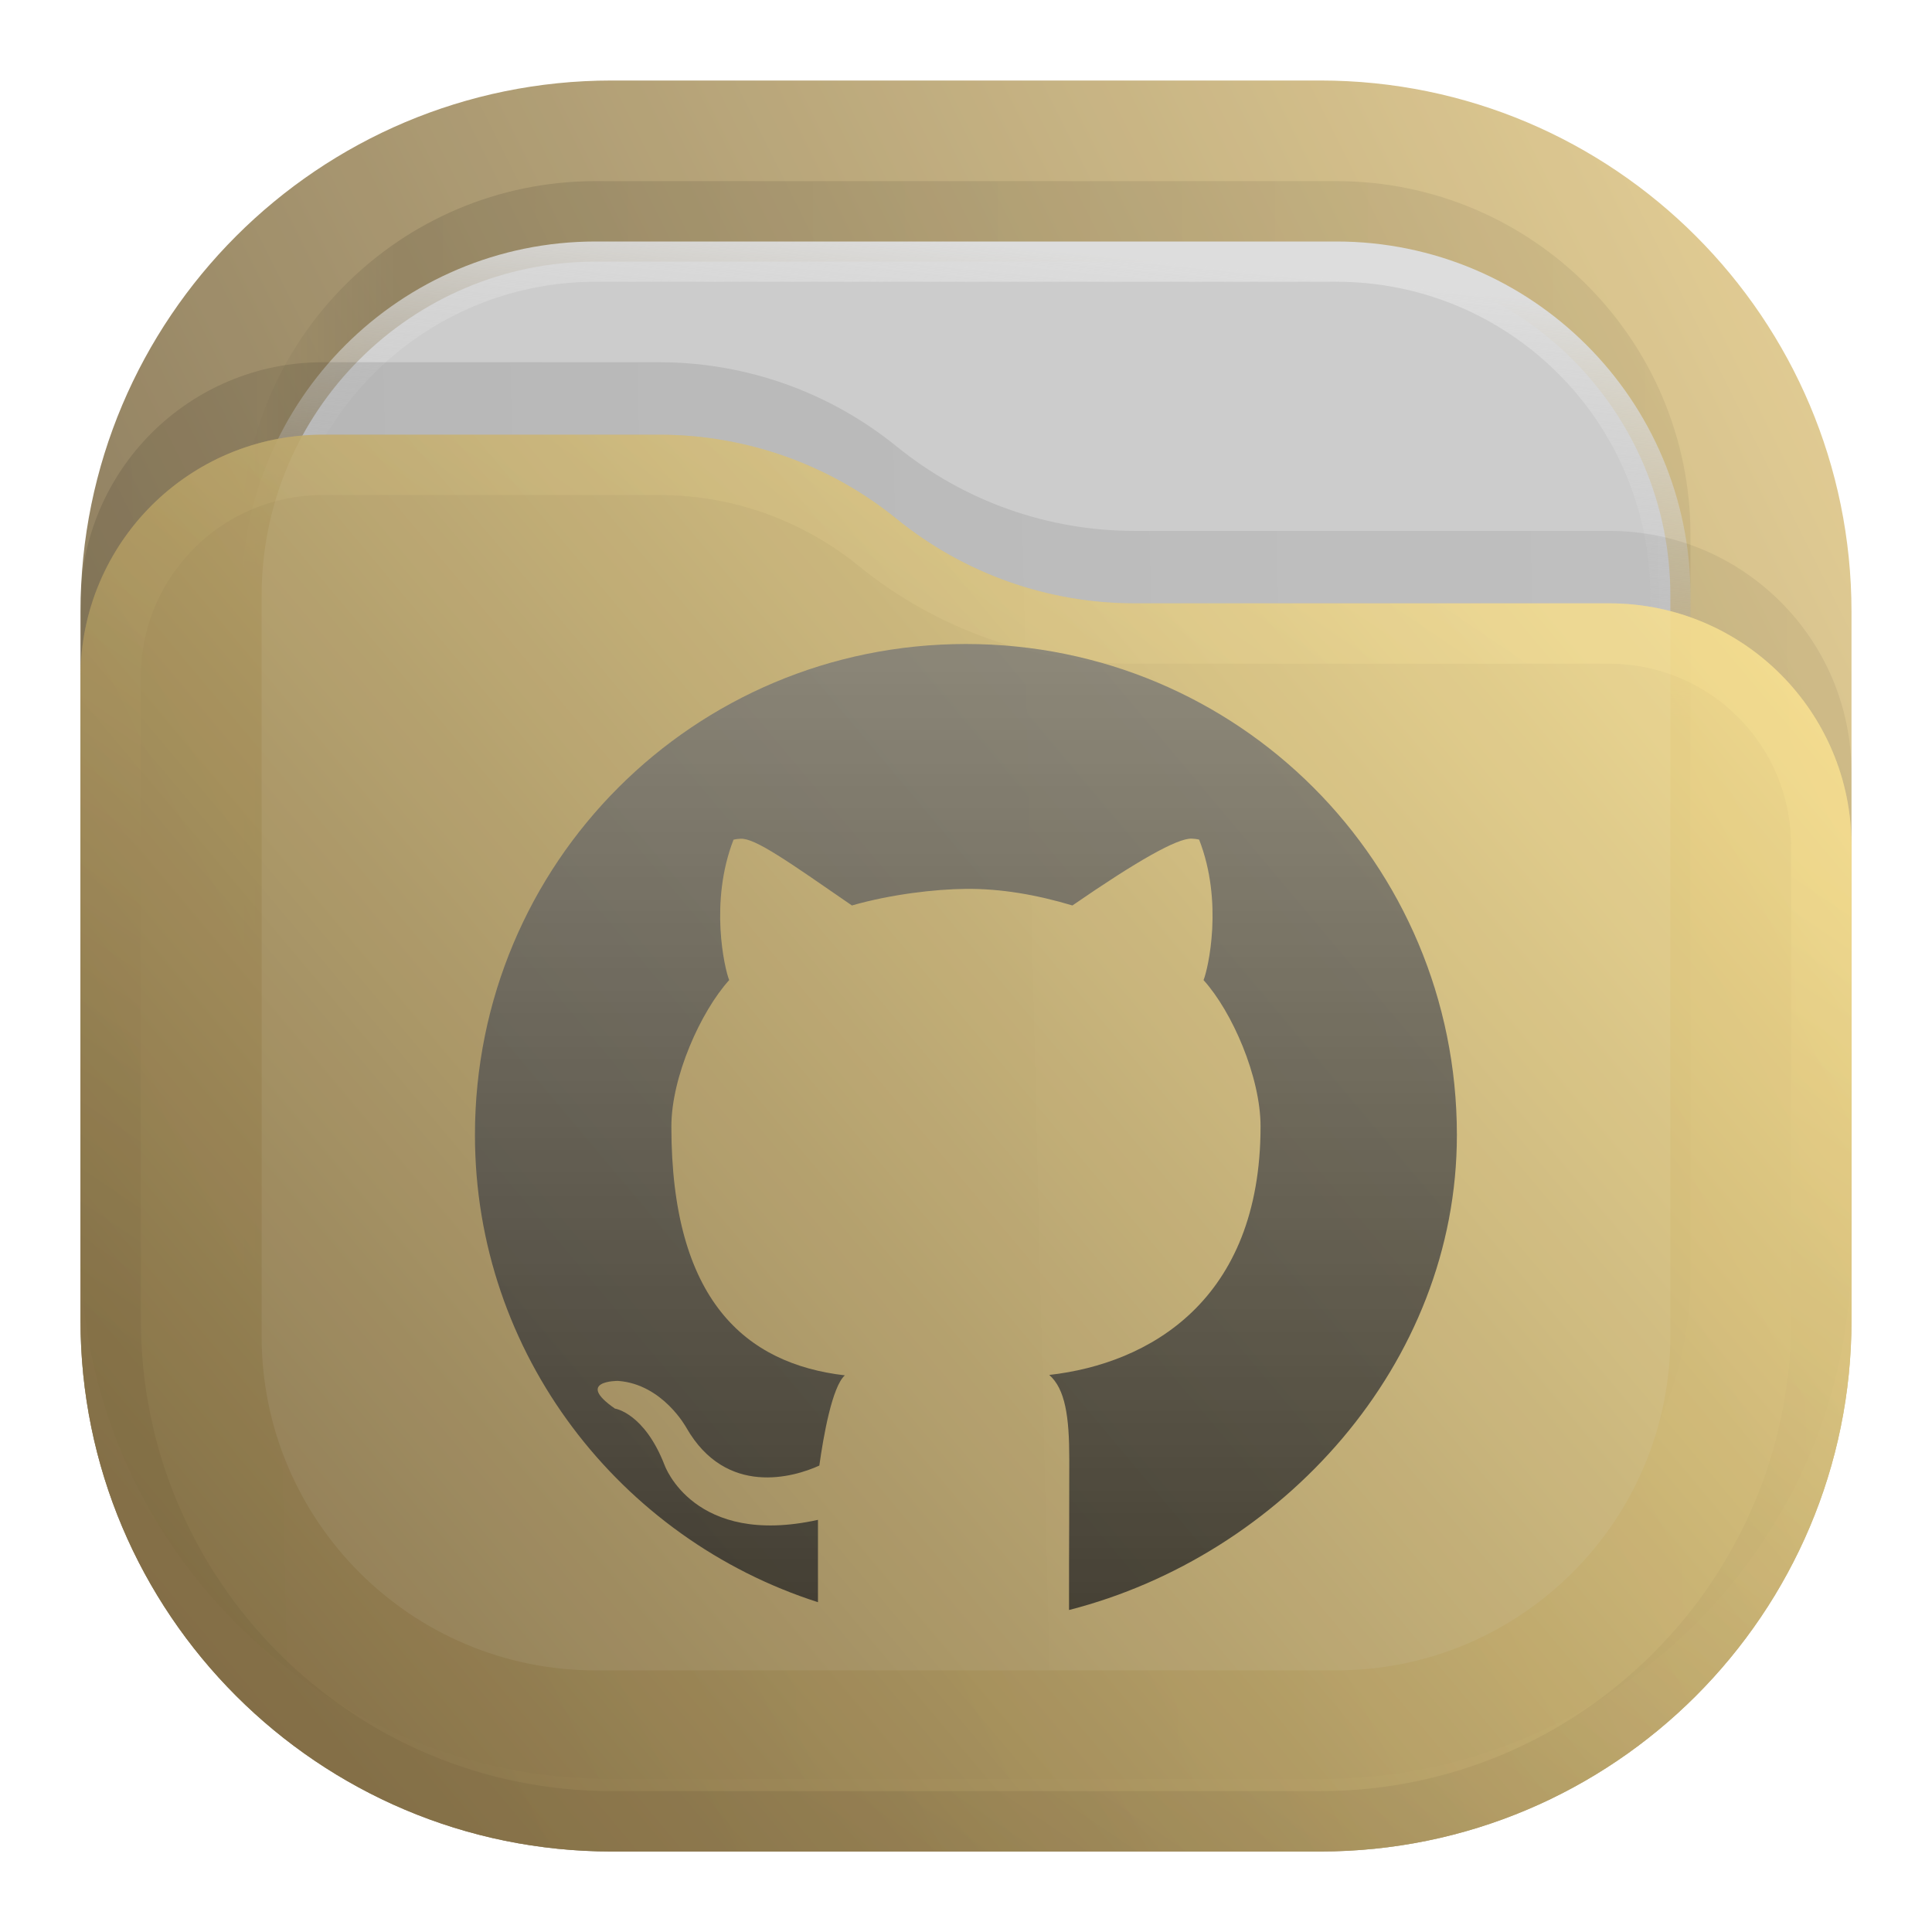
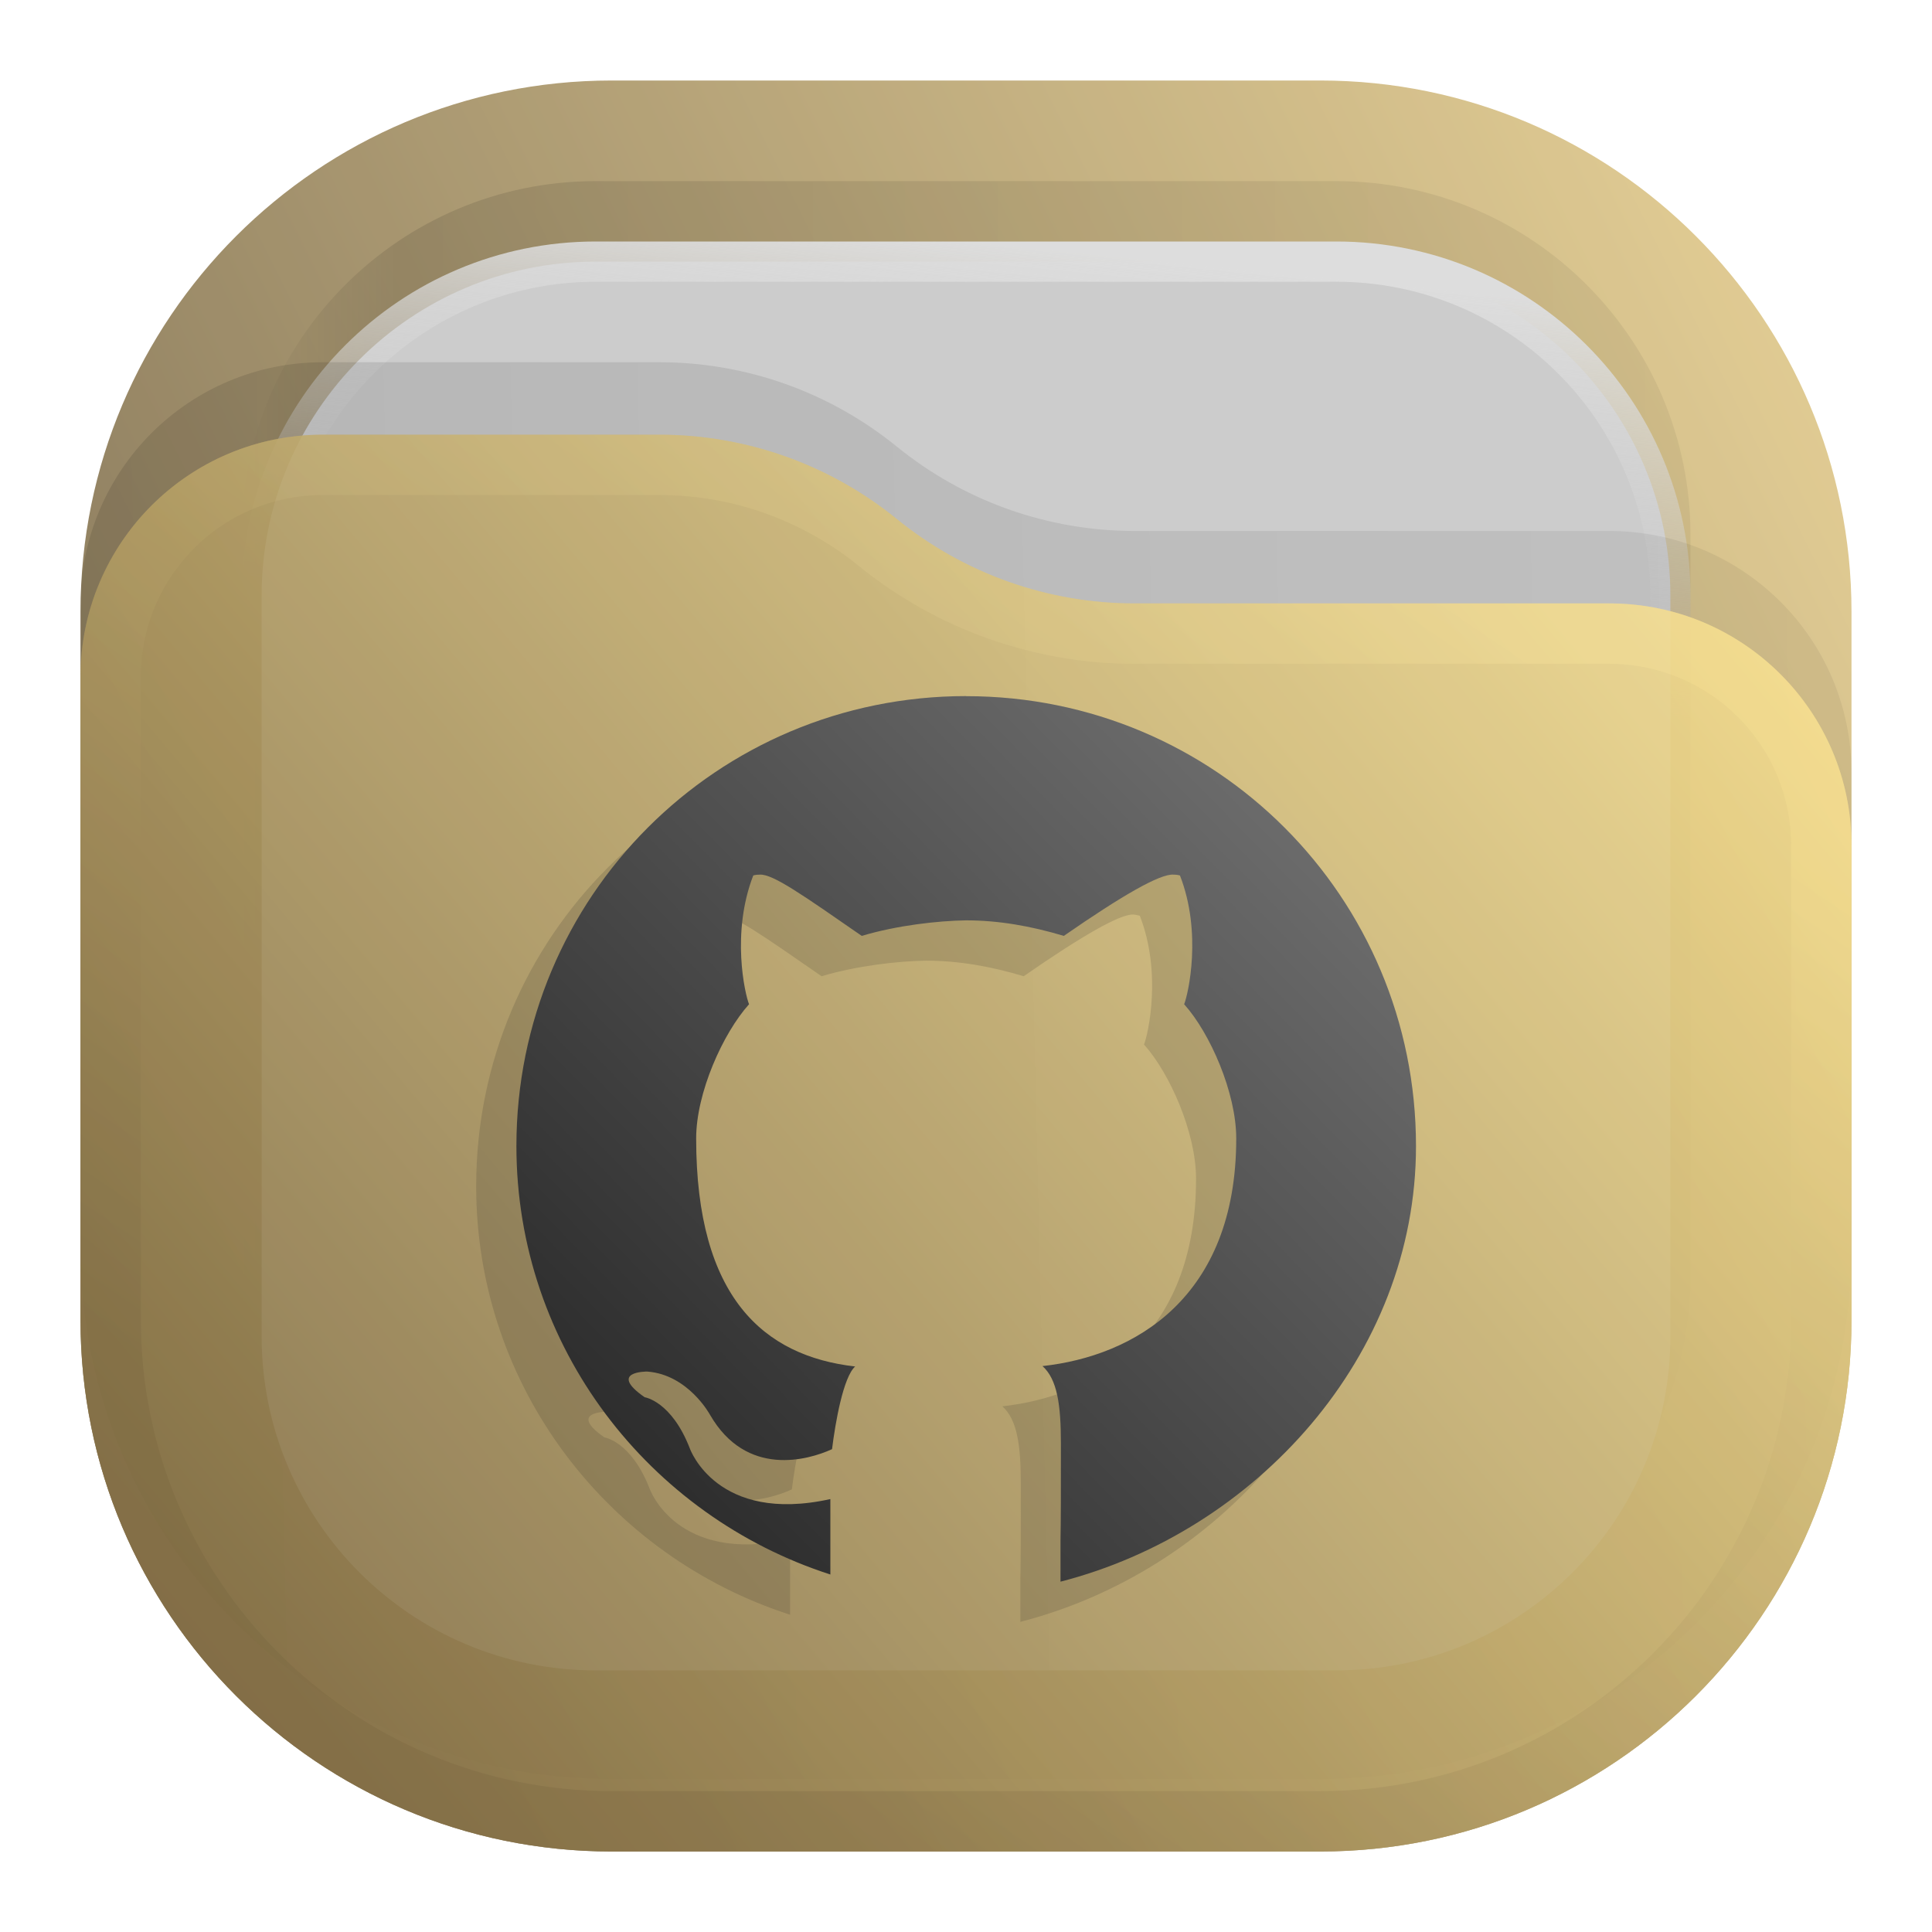
- <svg xmlns="http://www.w3.org/2000/svg" width="24" height="24" viewBox="0 0 24 24" fill="none">
-   <rect opacity="0.812" x="1" y="1" width="22" height="22" rx="6.6" fill="url(#paint0_linear_211_230)" />
-   <rect opacity="0.125" x="3" y="2.25" width="18" height="18" rx="4.4" fill="url(#paint1_linear_211_230)" fill-opacity="0.875" />
-   <rect x="3.25" y="3.25" width="17.5" height="17.5" rx="4.15" fill="#CCCCCC" stroke="url(#paint2_linear_211_230)" stroke-width="0.5" />
-   <path opacity="0.125" d="M1 7.508C1 5.847 2.347 4.5 4.008 4.5H8.19C9.265 4.5 10.307 4.87 11.141 5.548V5.548C11.975 6.225 13.016 6.595 14.091 6.595H19.992C21.653 6.595 23 7.942 23 9.603V15.5C23 19.145 20.045 22.1 16.4 22.1H7.6C3.955 22.1 1 19.145 1 15.5V7.508Z" fill="url(#paint3_linear_211_230)" fill-opacity="0.875" />
-   <g opacity="0.875">
-     <path d="M1 8.408C1 6.747 2.347 5.4 4.008 5.4H8.19C9.265 5.4 10.307 5.77 11.141 6.448V6.448C11.975 7.125 13.016 7.495 14.091 7.495H19.992C21.653 7.495 23 8.842 23 10.503V16.4C23 20.045 20.045 23 16.4 23H7.6C3.955 23 1 20.045 1 16.4V8.408Z" fill="url(#paint4_linear_211_230)" />
-     <path d="M22.625 10.503V16.4C22.625 19.838 19.838 22.625 16.4 22.625H7.6C4.162 22.625 1.375 19.838 1.375 16.4V8.408C1.375 6.954 2.554 5.775 4.008 5.775H8.19C9.179 5.775 10.137 6.115 10.904 6.739C11.805 7.471 12.93 7.87 14.091 7.87H19.992C21.446 7.87 22.625 9.049 22.625 10.503Z" stroke="url(#paint5_linear_211_230)" stroke-opacity="0.375" stroke-width="0.75" stroke-linejoin="round" />
+ <svg xmlns="http://www.w3.org/2000/svg" width="24" height="24" viewBox="0 0 24 24" fill="none" version="1.1" id="svg20" xml:space="preserve">
+   <rect opacity="0.812" x="1" y="1" width="22" height="22" rx="6.6" fill="url(#paint0_linear_211_230)" id="rect1" style="fill:url(#paint0_linear_211_230)" />
+   <rect opacity="0.125" x="3" y="2.25" width="18" height="18" rx="4.4" fill="url(#paint1_linear_211_230)" fill-opacity="0.875" id="rect2" style="fill:url(#paint1_linear_211_230)" />
+   <rect x="3.25" y="3.25" width="17.5" height="17.5" rx="4.15" fill="#cccccc" stroke="url(#paint2_linear_211_230)" stroke-width="0.5" id="rect3" style="stroke:url(#paint2_linear_211_230)" />
+   <path opacity="0.125" d="M 1,7.508 C 1,5.847 2.347,4.5 4.008,4.5 h 4.183 c 1.075,0 2.116,0.37 2.95,1.048 v 0 c 0.834,0.678 1.876,1.048 2.95,1.048 h 5.901 C 21.653,6.595 23,7.942 23,9.603 V 15.5 c 0,3.645 -2.955,6.6 -6.6,6.6 H 7.6 C 3.955,22.1 1,19.145 1,15.5 Z" fill="url(#paint3_linear_211_230)" fill-opacity="0.875" id="path3" style="fill:url(#paint3_linear_211_230)" />
+   <g opacity="0.875" id="g5">
+     <path d="M 1,8.408 C 1,6.747 2.347,5.4 4.008,5.4 h 4.183 c 1.075,0 2.116,0.37 2.95,1.048 v 0 c 0.834,0.678 1.876,1.048 2.95,1.048 h 5.901 C 21.653,7.495 23,8.842 23,10.503 V 16.4 C 23,20.045 20.045,23 16.4,23 H 7.6 C 3.955,23 1,20.045 1,16.4 Z" fill="url(#paint4_linear_211_230)" id="path4" style="fill:url(#paint4_linear_211_230)" />
+     <path d="M 22.625,10.503 V 16.4 c 0,3.438 -2.787,6.225 -6.225,6.225 H 7.6 C 4.162,22.625 1.375,19.838 1.375,16.4 V 8.408 C 1.375,6.954 2.554,5.775 4.008,5.775 h 4.183 c 0.988,0 1.947,0.34 2.714,0.964 0.901,0.732 2.026,1.132 3.187,1.132 h 5.901 c 1.454,0 2.633,1.179 2.633,2.633 z" stroke="url(#paint5_linear_211_230)" stroke-opacity="0.375" stroke-width="0.75" stroke-linejoin="round" id="path5" style="stroke:url(#paint5_linear_211_230)" />
  </g>
-   <path opacity="0.75" d="M11.999 8C8.62 8 5.9 10.72 5.9 14.099C5.9 16.823 7.705 19.116 10.161 19.903V18.88C8.617 19.221 8.256 18.201 8.256 18.201C8.003 17.55 7.639 17.498 7.639 17.498C7.135 17.149 7.677 17.154 7.677 17.154C8.234 17.194 8.527 17.737 8.527 17.737C9.022 18.598 9.862 18.35 10.178 18.206C10.229 17.841 10.337 17.226 10.495 17.085C9.263 16.942 8.34 16.154 8.34 13.993C8.34 13.378 8.703 12.569 9.058 12.175C9.001 12.033 8.81 11.207 9.112 10.431C9.112 10.431 9.141 10.422 9.201 10.419C9.382 10.411 9.788 10.7 10.583 11.248C11.063 11.11 11.616 11.045 11.999 11.042C12.431 11.038 12.871 11.113 13.322 11.248C14.117 10.7 14.626 10.409 14.805 10.418C14.866 10.421 14.896 10.43 14.896 10.43C15.199 11.206 15.008 12.033 14.951 12.175C15.307 12.569 15.659 13.378 15.659 13.993C15.659 16.16 14.27 16.941 13.034 17.08C13.233 17.254 13.283 17.599 13.283 18.125C13.283 18.761 13.281 19.173 13.28 19.436V20C15.915 19.326 18.098 16.95 18.098 14.099C18.098 10.72 15.378 8 11.999 8Z" fill="url(#paint6_linear_211_230)" />
-   <defs>
+   <defs id="defs20">
    <linearGradient id="paint0_linear_211_230" x1="23" y1="1" x2="1" y2="12" gradientUnits="userSpaceOnUse">
-       <stop stop-color="#E3C880" />
-       <stop offset="1" stop-color="#6F5C38" />
+       <stop stop-color="#E3C880" id="stop6" />
+       <stop offset="1" stop-color="#6F5C38" id="stop7" />
    </linearGradient>
    <linearGradient id="paint1_linear_211_230" x1="21" y1="4" x2="3" y2="4" gradientUnits="userSpaceOnUse">
-       <stop stop-opacity="0.5" />
-       <stop offset="0.89" />
-       <stop offset="1" stop-opacity="0" />
+       <stop stop-opacity="0.5" id="stop8" />
+       <stop offset="0.89" id="stop9" />
+       <stop offset="1" stop-opacity="0" id="stop10" />
    </linearGradient>
    <linearGradient id="paint2_linear_211_230" x1="12" y1="3" x2="11.5" y2="8" gradientUnits="userSpaceOnUse">
-       <stop stop-color="#DDDDDD" />
-       <stop offset="1" stop-color="#CCCCCC" stop-opacity="0" />
+       <stop stop-color="#DDDDDD" id="stop11" />
+       <stop offset="1" stop-color="#CCCCCC" stop-opacity="0" id="stop12" />
    </linearGradient>
    <linearGradient id="paint3_linear_211_230" x1="23" y1="9" x2="1.012" y2="9.521" gradientUnits="userSpaceOnUse">
-       <stop stop-opacity="0.5" />
-       <stop offset="1" />
+       <stop stop-opacity="0.5" id="stop13" />
+       <stop offset="1" id="stop14" />
    </linearGradient>
-     <linearGradient id="paint4_linear_211_230" x1="23" y1="5.4" x2="1.429" y2="23.512" gradientUnits="userSpaceOnUse">
-       <stop stop-color="#FFE795" />
-       <stop offset="1" stop-color="#7A653E" />
+     <linearGradient id="paint4_linear_211_230" x1="23" y1="5.4" x2="1.429" y2="23.511" gradientUnits="userSpaceOnUse">
+       <stop stop-color="#FFE795" id="stop15" />
+       <stop offset="1" stop-color="#7A653E" id="stop16" />
    </linearGradient>
    <linearGradient id="paint5_linear_211_230" x1="15" y1="5.5" x2="5.5" y2="19.5" gradientUnits="userSpaceOnUse">
-       <stop stop-color="#FFE795" />
-       <stop offset="1" stop-color="#7A653E" />
+       <stop stop-color="#FFE795" id="stop17" />
+       <stop offset="1" stop-color="#7A653E" id="stop18" />
    </linearGradient>
-     <linearGradient id="paint6_linear_211_230" x1="11.999" y1="8" x2="11.999" y2="20" gradientUnits="userSpaceOnUse">
-       <stop stop-color="#777777" />
-       <stop offset="1" stop-color="#222222" />
+     <linearGradient id="paint6_linear_211_230" x1="18.036" y1="8.03" x2="5.933" y2="19.941" gradientUnits="userSpaceOnUse" gradientTransform="matrix(0.9166804,0,0,0.9166804,1.000637,1.31762)">
+       <stop stop-color="#777777" id="stop19" />
+       <stop offset="1" stop-color="#222222" id="stop20" />
    </linearGradient>
+     <linearGradient x1="23" y1="1" x2="1" y2="12" gradientUnits="userSpaceOnUse" gradientTransform="scale(0.75)" spreadMethod="pad" id="linearGradient2">
+       <stop style="stop-opacity:1;stop-color:#e3c880" offset="0" id="stop1" />
+       <stop style="stop-opacity:1;stop-color:#6f5c38" offset="1" id="stop2" />
+     </linearGradient>
+     <linearGradient x1="21" y1="4" x2="3" y2="4" gradientUnits="userSpaceOnUse" gradientTransform="scale(0.75)" spreadMethod="pad" id="linearGradient8">
+       <stop style="stop-opacity:0.438;stop-color:#000000" offset="0" id="stop6-9" />
+       <stop style="stop-opacity:0.875;stop-color:#000000" offset="0.89" id="stop7-6" />
+       <stop style="stop-opacity:0;stop-color:#000000" offset="1" id="stop8-0" />
+     </linearGradient>
+     <clipPath clipPathUnits="userSpaceOnUse" id="clipPath8">
+       <path d="M 0,0 H 19 V 19 H 0 Z" id="path8" />
+     </clipPath>
+     <mask maskUnits="userSpaceOnUse" x="0" y="0" width="1" height="1" id="mask10">
+       <path id="path11" d="M 0,0 H 18 V 18 H 0 Z" style="fill:url(#linearGradient12);fill-opacity:1;fill-rule:nonzero;stroke:none" transform="scale(1.333333)" clip-path="url(#clipPath12)" />
+     </mask>
+     <linearGradient x1="12" y1="3" x2="11.5" y2="8" gradientUnits="userSpaceOnUse" gradientTransform="matrix(0.75,0,0,-0.75,0,18)" spreadMethod="pad" id="linearGradient12">
+       <stop style="stop-opacity:1;stop-color:#ffffff" offset="0" id="stop11-2" />
+       <stop style="stop-opacity:0;stop-color:#ffffff" offset="1" id="stop12-7" />
+     </linearGradient>
+     <clipPath clipPathUnits="userSpaceOnUse" id="clipPath12">
+       <path d="M 1,1 H 17 V 17 H 1 Z" id="path12" />
+     </clipPath>
+     <linearGradient x1="12" y1="3" x2="11.5" y2="8" gradientUnits="userSpaceOnUse" gradientTransform="matrix(0.75,0,0,-0.75,0,18)" spreadMethod="pad" id="linearGradient14">
+       <stop style="stop-opacity:1;stop-color:#dddddd" offset="0" id="stop13-6" />
+       <stop style="stop-opacity:1;stop-color:#cccccc" offset="1" id="stop14-1" />
+     </linearGradient>
+     <clipPath clipPathUnits="userSpaceOnUse" id="clipPath14">
+       <path d="M 1,1 H 17 V 17 H 1 Z" id="path14" />
+     </clipPath>
+     <linearGradient x1="23" y1="9" x2="1.012" y2="9.521" gradientUnits="userSpaceOnUse" gradientTransform="scale(0.75)" spreadMethod="pad" id="linearGradient18">
+       <stop style="stop-opacity:0.438;stop-color:#000000" offset="0" id="stop17-3" />
+       <stop style="stop-opacity:0.875;stop-color:#000000" offset="1" id="stop18-2" />
+     </linearGradient>
+     <clipPath clipPathUnits="userSpaceOnUse" id="clipPath18">
+       <path d="M 0,0 H 19 V 19 H 0 Z" id="path18" />
+     </clipPath>
+     <linearGradient x1="23" y1="5.4" x2="1.429" y2="23.511" gradientUnits="userSpaceOnUse" gradientTransform="scale(0.75)" spreadMethod="pad" id="linearGradient20">
+       <stop style="stop-opacity:1;stop-color:#ffe795" offset="0" id="stop19-1" />
+       <stop style="stop-opacity:1;stop-color:#7a653e" offset="1" id="stop20-5" />
+     </linearGradient>
+     <mask maskUnits="userSpaceOnUse" x="0" y="0" width="1" height="1" id="mask20">
+       <path id="path20-9" d="M 0,0 H 18 V 18 H 0 Z" style="fill:url(#linearGradient22);fill-opacity:1;fill-rule:nonzero;stroke:none" transform="scale(1.333333)" clip-path="url(#clipPath22)" />
+     </mask>
+     <linearGradient x1="15" y1="5.5" x2="5.5" y2="19.5" gradientUnits="userSpaceOnUse" gradientTransform="matrix(0.75,0,0,-0.75,0,18)" spreadMethod="pad" id="linearGradient22">
+       <stop style="stop-opacity:0.375;stop-color:#ffffff" offset="0" id="stop21" />
+       <stop style="stop-opacity:0.375;stop-color:#ffffff" offset="1" id="stop22" />
+     </linearGradient>
+     <clipPath clipPathUnits="userSpaceOnUse" id="clipPath22">
+       <path d="M 0,4 H 18 V 18 H 0 Z" id="path22" />
+     </clipPath>
+     <linearGradient x1="15" y1="5.5" x2="5.5" y2="19.5" gradientUnits="userSpaceOnUse" gradientTransform="matrix(0.75,0,0,-0.75,0,18)" spreadMethod="pad" id="linearGradient24">
+       <stop style="stop-opacity:1;stop-color:#ffe795" offset="0" id="stop23" />
+       <stop style="stop-opacity:1;stop-color:#7a653e" offset="1" id="stop24" />
+     </linearGradient>
+     <clipPath clipPathUnits="userSpaceOnUse" id="clipPath24">
+       <path d="M 0,4 H 18 V 18 H 0 Z" id="path24" />
+     </clipPath>
+     <clipPath clipPathUnits="userSpaceOnUse" id="clipPath25">
+       <path d="M 0,0 H 19 V 19 H 0 Z" transform="scale(1.333333)" id="path25" />
+     </clipPath>
+     <clipPath clipPathUnits="userSpaceOnUse" id="clipPath28">
+       <path d="M 0,0 H 19 V 19 H 0 Z" id="path28" />
+     </clipPath>
+     <linearGradient x1="18.036" y1="8.03" x2="5.933" y2="19.941" gradientUnits="userSpaceOnUse" gradientTransform="matrix(0.91668,0,0,0.91668,1.003919,1.31396)" spreadMethod="pad" id="linearGradient30">
+       <stop style="stop-opacity:1;stop-color:#777777" offset="0" id="stop29" />
+       <stop style="stop-opacity:1;stop-color:#222222" offset="1" id="stop30" />
+     </linearGradient>
+     <clipPath clipPathUnits="userSpaceOnUse" id="clipPath28-9">
+       <path d="M 0,0 H 19 V 19 H 0 Z" id="path28-1" />
+     </clipPath>
  </defs>
+   <g id="g1" transform="translate(34)" />
+   <g opacity="0.15" id="g29" transform="translate(0.003282,-0.00366034)">
+     <path d="m 8.625,6.863 c -2.324,0 -4.191,1.871 -4.191,4.192 0,1.875 1.238,3.449 2.925,3.992 V 14.344 C 6.301,14.578 6.051,13.875 6.051,13.875 5.879,13.43 5.629,13.395 5.629,13.395 5.281,13.152 5.652,13.156 5.652,13.156 c 0.383,0.028 0.586,0.403 0.586,0.403 0.34,0.589 0.918,0.421 1.137,0.32 0.031,-0.25 0.105,-0.672 0.215,-0.77 -0.848,-0.097 -1.481,-0.64 -1.481,-2.125 0,-0.425 0.25,-0.98 0.493,-1.25 -0.04,-0.097 -0.168,-0.668 0.039,-1.199 0,0 0.019,-0.008 0.062,-0.008 C 6.824,8.52 7.105,8.719 7.652,9.098 7.98,9 8.363,8.957 8.625,8.953 c 0.297,0 0.598,0.051 0.91,0.145 0.547,-0.379 0.895,-0.578 1.02,-0.575 0.039,0.004 0.062,0.012 0.062,0.012 0.207,0.531 0.078,1.102 0.039,1.199 0.242,0.27 0.485,0.825 0.485,1.25 0,1.489 -0.953,2.028 -1.805,2.121 0.137,0.122 0.172,0.356 0.172,0.719 0,0.438 0,0.719 -0.004,0.903 v 0.386 c 1.812,-0.465 3.312,-2.097 3.312,-4.058 0,-2.321 -1.867,-4.192 -4.191,-4.192 z" style="fill:#1a1a1a;fill-opacity:1;fill-rule:nonzero;stroke:none" transform="scale(1.333333)" clip-path="url(#clipPath28-9)" id="path29" />
+   </g>
+   <path id="path30" d="m 12.003,8.647 c -3.099,0 -5.588,2.495 -5.588,5.589 0,2.5 1.651,4.599 3.9,5.323 v -0.937 c -1.411,0.312 -1.744,-0.625 -1.744,-0.625 -0.229,-0.593 -0.563,-0.64 -0.563,-0.64 -0.464,-0.324 0.031,-0.319 0.031,-0.319 0.511,0.037 0.781,0.537 0.781,0.537 0.453,0.785 1.224,0.561 1.516,0.427 0.041,-0.333 0.14,-0.896 0.287,-1.027 -1.131,-0.129 -1.975,-0.853 -1.975,-2.833 0,-0.567 0.333,-1.307 0.657,-1.667 -0.052,-0.129 -0.224,-0.885 0.052,-1.599 0,0 0.025,-0.011 0.083,-0.011 0.161,-0.009 0.536,0.256 1.265,0.761 0.437,-0.131 0.948,-0.188 1.297,-0.193 0.396,0 0.797,0.068 1.213,0.193 0.729,-0.505 1.193,-0.771 1.36,-0.761 0.057,0 0.083,0.011 0.083,0.011 0.276,0.708 0.104,1.469 0.052,1.599 0.323,0.36 0.647,1.1 0.647,1.667 0,1.985 -1.272,2.704 -2.407,2.828 0.183,0.163 0.229,0.48 0.229,0.959 0,0.584 0,0.964 -0.005,1.204 v 0.515 c 2.416,-0.62 4.416,-2.796 4.416,-5.411 0,-3.095 -2.489,-5.589 -5.588,-5.589 z" style="fill:url(#linearGradient30);stroke:none;stroke-width:1.333" />
</svg>
